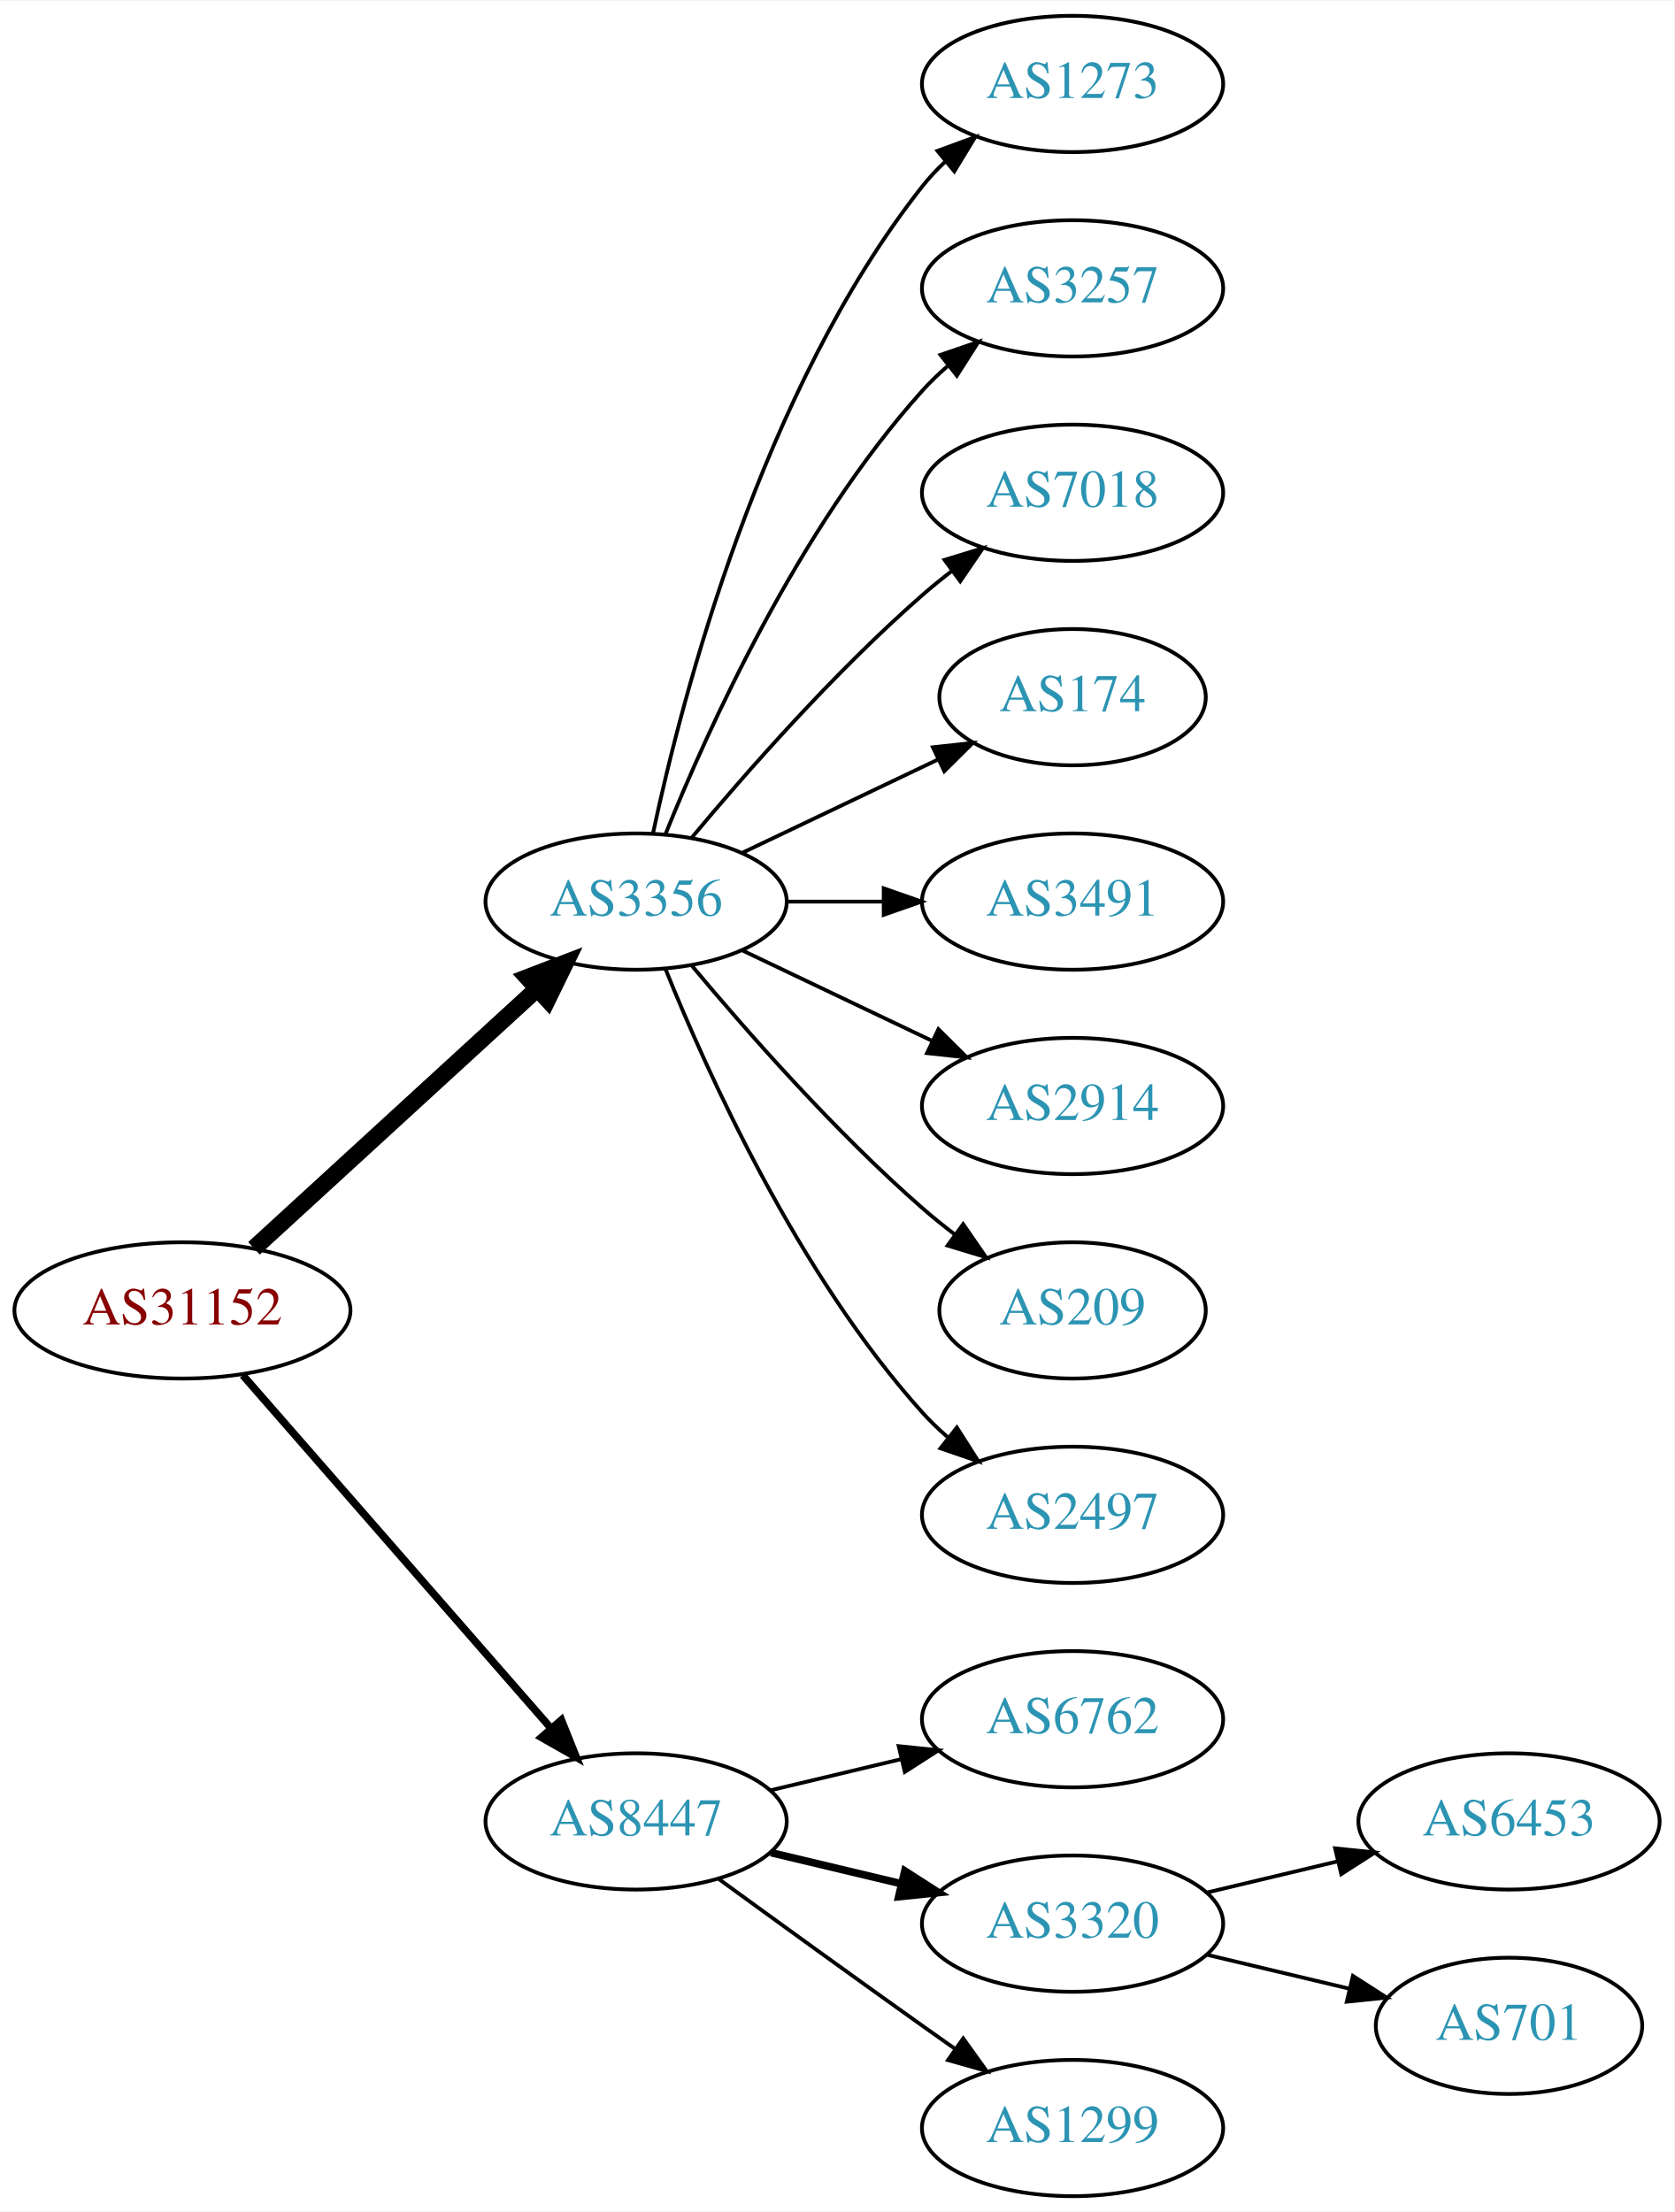
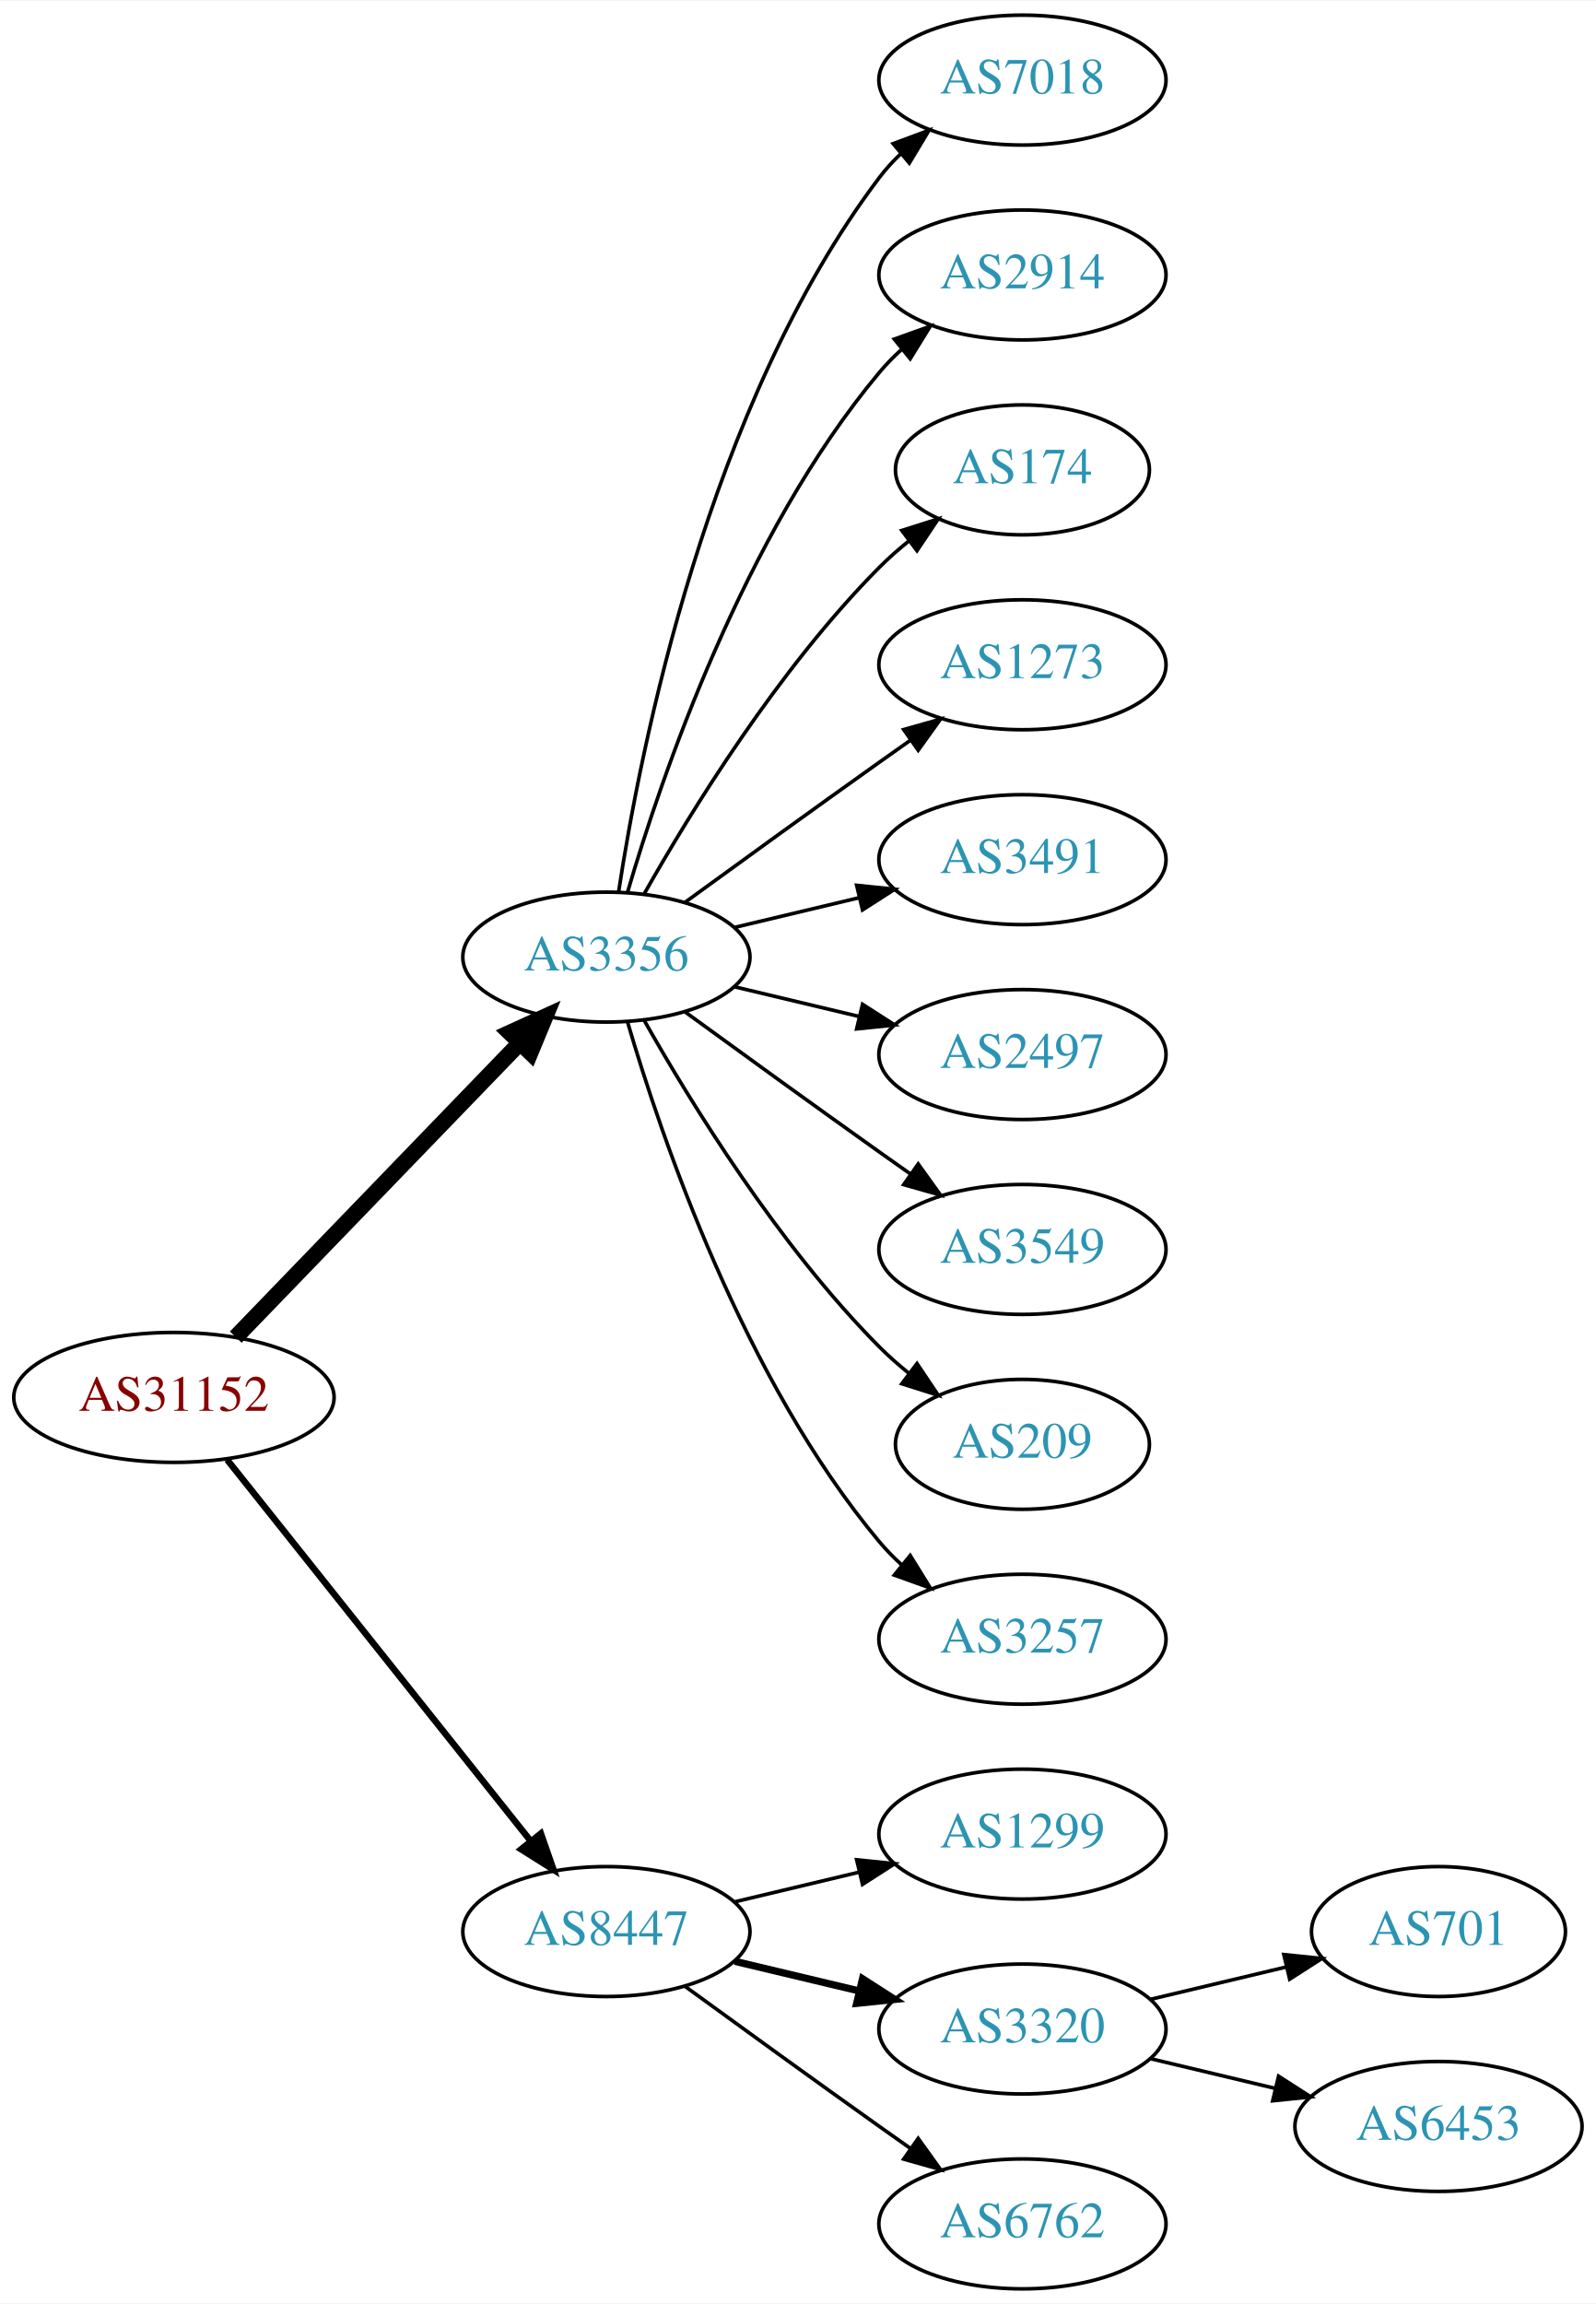
- <svg xmlns="http://www.w3.org/2000/svg" xmlns:xlink="http://www.w3.org/1999/xlink" width="442pt" height="584pt" viewBox="0.00 0.00 442.27 584.00">
-   <g id="graph0" class="graph" transform="scale(1 1) rotate(0) translate(4 580)">
-     <polygon fill="white" stroke="none" points="-4,4 -4,-580 438.271,-580 438.271,4 -4,4" />
+ <svg xmlns="http://www.w3.org/2000/svg" xmlns:xlink="http://www.w3.org/1999/xlink" width="442pt" height="638pt" viewBox="0.00 0.00 442.27 638.00">
+   <g id="graph0" class="graph" transform="scale(1 1) rotate(0) translate(4 634)">
+     <polygon fill="white" stroke="none" points="-4,4 -4,-634 438.271,-634 438.271,4 -4,4" />
    <g id="node1" class="node">
      <g id="a_node1">
        <a xlink:href="/asn/31152" xlink:title="AS31152 ~ Engel Austria GmbH [AT]">
-           <ellipse fill="#ffffff" stroke="black" cx="44.196" cy="-234" rx="44.393" ry="18" />
-           <text text-anchor="middle" x="44.196" y="-230.3" font-family="Times,serif" font-size="14.00" fill="#880000">AS31152</text>
+           <ellipse fill="#ffffff" stroke="black" cx="44.196" cy="-247" rx="44.393" ry="18" />
+           <text text-anchor="middle" x="44.196" y="-243.3" font-family="Times,serif" font-size="14.00" fill="#880000">AS31152</text>
        </a>
      </g>
    </g>
    <g id="node2" class="node">
      <g id="a_node2">
        <a xlink:href="/asn/3356" xlink:title="AS3356 ~ Level 3 Parent, LLC [US]">
-           <ellipse fill="#ffffff" stroke="black" cx="164.039" cy="-342" rx="39.794" ry="18" />
-           <text text-anchor="middle" x="164.039" y="-338.3" font-family="Times,serif" font-size="14.00" fill="#2c94b3">AS3356</text>
+           <ellipse fill="#ffffff" stroke="black" cx="164.039" cy="-369" rx="39.794" ry="18" />
+           <text text-anchor="middle" x="164.039" y="-365.3" font-family="Times,serif" font-size="14.00" fill="#2c94b3">AS3356</text>
        </a>
      </g>
    </g>
    <g id="edge1" class="edge">
-       <path fill="none" stroke="black" stroke-width="4.5" d="M63.094,-250.403C83.022,-268.667 115.38,-298.322 137.857,-318.921" />
-       <polygon fill="black" stroke="black" stroke-width="4.5" points="135.326,-321.943 145.359,-325.797 140.647,-316.137 135.326,-321.943" />
+       <path fill="none" stroke="black" stroke-width="4.5" d="M61.334,-263.708C81.697,-284.789 116.851,-321.183 140.026,-345.175" />
+       <polygon fill="black" stroke="black" stroke-width="4.5" points="137.316,-348.037 147.095,-352.494 142.98,-342.566 137.316,-348.037" />
    </g>
    <g id="node3" class="node">
      <g id="a_node3">
        <a xlink:href="/asn/8447" xlink:title="AS8447 ~ A1 Telekom Austria AG [AT]">
          <ellipse fill="#ffffff" stroke="black" cx="164.039" cy="-99" rx="39.794" ry="18" />
          <text text-anchor="middle" x="164.039" y="-95.3" font-family="Times,serif" font-size="14.00" fill="#2c94b3">AS8447</text>
        </a>
      </g>
    </g>
    <g id="edge2" class="edge">
-       <path fill="none" stroke="black" stroke-width="2" d="M60.121,-216.902C80.663,-193.369 117.782,-150.845 141.379,-123.813" />
-       <polygon fill="black" stroke="black" stroke-width="2" points="144.296,-125.794 148.235,-115.959 139.022,-121.191 144.296,-125.794" />
+       <path fill="none" stroke="black" stroke-width="1.8" d="M58.945,-229.733C79.7,-203.666 119.146,-154.126 143.07,-124.079" />
+       <polygon fill="black" stroke="black" stroke-width="1.8" points="145.887,-126.16 149.378,-116.157 140.41,-121.8 145.887,-126.16" />
    </g>
    <g id="node4" class="node">
      <g id="a_node4">
-         <a xlink:href="/asn/1273" xlink:title="AS1273 ~ Vodafone Group PLC [EU]">
-           <ellipse fill="#ffffff" stroke="black" cx="279.332" cy="-558" rx="39.794" ry="18" />
-           <text text-anchor="middle" x="279.332" y="-554.3" font-family="Times,serif" font-size="14.00" fill="#2c94b3">AS1273</text>
+         <a xlink:href="/asn/7018" xlink:title="AS7018 ~ AT&amp;T Services, Inc. [US]">
+           <ellipse fill="#ffffff" stroke="black" cx="279.332" cy="-612" rx="39.794" ry="18" />
+           <text text-anchor="middle" x="279.332" y="-608.3" font-family="Times,serif" font-size="14.00" fill="#2c94b3">AS7018</text>
        </a>
      </g>
    </g>
    <g id="edge3" class="edge">
-       <path fill="none" stroke="black" d="M168.529,-360.16C176.16,-396.03 197.152,-477.155 239.685,-531 241.493,-533.288 243.545,-535.462 245.74,-537.51" />
-       <polygon fill="black" stroke="black" points="243.651,-540.323 253.6,-543.966 248.094,-534.914 243.651,-540.323" />
+       <path fill="none" stroke="black" d="M167.415,-386.986C173.389,-426.422 192.1,-521.995 239.685,-585 241.442,-587.327 243.459,-589.529 245.629,-591.596" />
+       <polygon fill="black" stroke="black" points="243.513,-594.389 253.441,-598.088 247.987,-589.005 243.513,-594.389" />
    </g>
    <g id="node5" class="node">
      <g id="a_node5">
-         <a xlink:href="/asn/3257" xlink:title="AS3257 ~ GTT [DE]">
-           <ellipse fill="#ffffff" stroke="black" cx="279.332" cy="-504" rx="39.794" ry="18" />
-           <text text-anchor="middle" x="279.332" y="-500.3" font-family="Times,serif" font-size="14.00" fill="#2c94b3">AS3257</text>
+         <a xlink:href="/asn/2914" xlink:title="AS2914 ~ NTT America, Inc. [US]">
+           <ellipse fill="#ffffff" stroke="black" cx="279.332" cy="-558" rx="39.794" ry="18" />
+           <text text-anchor="middle" x="279.332" y="-554.3" font-family="Times,serif" font-size="14.00" fill="#2c94b3">AS2914</text>
        </a>
      </g>
    </g>
    <g id="edge4" class="edge">
-       <path fill="none" stroke="black" d="M171.786,-359.787C182.837,-387.243 206.891,-440.578 239.685,-477 241.688,-479.224 243.906,-481.363 246.239,-483.397" />
-       <polygon fill="black" stroke="black" points="244.437,-486.433 254.458,-489.873 248.769,-480.935 244.437,-486.433" />
+       <path fill="none" stroke="black" d="M169.913,-387.002C179.227,-418.844 202.043,-485.981 239.685,-531 241.555,-533.237 243.654,-535.374 245.88,-537.396" />
+       <polygon fill="black" stroke="black" points="243.823,-540.234 253.799,-543.804 248.227,-534.793 243.823,-540.234" />
    </g>
    <g id="node6" class="node">
      <g id="a_node6">
-         <a xlink:href="/asn/7018" xlink:title="AS7018 ~ AT&amp;T Services, Inc. [US]">
-           <ellipse fill="#ffffff" stroke="black" cx="279.332" cy="-450" rx="39.794" ry="18" />
-           <text text-anchor="middle" x="279.332" y="-446.3" font-family="Times,serif" font-size="14.00" fill="#2c94b3">AS7018</text>
+         <a xlink:href="/asn/174" xlink:title="AS174 ~ Cogent Communications [US]">
+           <ellipse fill="#ffffff" stroke="black" cx="279.332" cy="-504" rx="35.194" ry="18" />
+           <text text-anchor="middle" x="279.332" y="-500.3" font-family="Times,serif" font-size="14.00" fill="#2c94b3">AS174</text>
        </a>
      </g>
    </g>
    <g id="edge5" class="edge">
-       <path fill="none" stroke="black" d="M178.669,-358.817C192.951,-375.929 216.498,-402.745 239.685,-423 242.151,-425.154 244.789,-427.294 247.487,-429.372" />
-       <polygon fill="black" stroke="black" points="245.512,-432.264 255.641,-435.37 249.66,-426.625 245.512,-432.264" />
+       <path fill="none" stroke="black" d="M174.498,-386.49C187.28,-409.096 211.712,-448.886 239.685,-477 242.185,-479.513 244.946,-481.949 247.807,-484.261" />
+       <polygon fill="black" stroke="black" points="245.905,-487.21 256.004,-490.413 250.108,-481.611 245.905,-487.21" />
    </g>
    <g id="node7" class="node">
      <g id="a_node7">
-         <a xlink:href="/asn/174" xlink:title="AS174 ~ Cogent Communications [US]">
-           <ellipse fill="#ffffff" stroke="black" cx="279.332" cy="-396" rx="35.194" ry="18" />
-           <text text-anchor="middle" x="279.332" y="-392.3" font-family="Times,serif" font-size="14.00" fill="#2c94b3">AS174</text>
+         <a xlink:href="/asn/1273" xlink:title="AS1273 ~ Vodafone Group PLC [EU]">
+           <ellipse fill="#ffffff" stroke="black" cx="279.332" cy="-450" rx="39.794" ry="18" />
+           <text text-anchor="middle" x="279.332" y="-446.3" font-family="Times,serif" font-size="14.00" fill="#2c94b3">AS1273</text>
        </a>
      </g>
    </g>
    <g id="edge6" class="edge">
-       <path fill="none" stroke="black" d="M192.175,-354.934C207.607,-362.29 227.092,-371.577 243.628,-379.459" />
-       <polygon fill="black" stroke="black" points="242.436,-382.768 252.969,-383.911 245.448,-376.449 242.436,-382.768" />
+       <path fill="none" stroke="black" d="M185.887,-384.222C200.821,-395.091 221.435,-410.025 239.685,-423 242.506,-425.005 245.449,-427.085 248.397,-429.159" />
+       <polygon fill="black" stroke="black" points="246.424,-432.05 256.621,-434.926 250.443,-426.319 246.424,-432.05" />
    </g>
    <g id="node8" class="node">
      <g id="a_node8">
        <a xlink:href="/asn/3491" xlink:title="AS3491 ~ PCCW Global, Inc. [US]">
-           <ellipse fill="#ffffff" stroke="black" cx="279.332" cy="-342" rx="39.794" ry="18" />
-           <text text-anchor="middle" x="279.332" y="-338.3" font-family="Times,serif" font-size="14.00" fill="#2c94b3">AS3491</text>
+           <ellipse fill="#ffffff" stroke="black" cx="279.332" cy="-396" rx="39.794" ry="18" />
+           <text text-anchor="middle" x="279.332" y="-392.3" font-family="Times,serif" font-size="14.00" fill="#2c94b3">AS3491</text>
        </a>
      </g>
    </g>
    <g id="edge7" class="edge">
-       <path fill="none" stroke="black" d="M203.711,-342C211.914,-342 220.678,-342 229.21,-342" />
-       <polygon fill="black" stroke="black" points="229.449,-345.5 239.449,-342 229.449,-338.5 229.449,-345.5" />
+       <path fill="none" stroke="black" d="M199.646,-377.248C210.517,-379.838 222.671,-382.735 234.114,-385.462" />
+       <polygon fill="black" stroke="black" points="233.397,-388.889 243.936,-387.803 235.02,-382.08 233.397,-388.889" />
    </g>
    <g id="node9" class="node">
      <g id="a_node9">
-         <a xlink:href="/asn/2914" xlink:title="AS2914 ~ NTT America, Inc. [US]">
-           <ellipse fill="#ffffff" stroke="black" cx="279.332" cy="-288" rx="39.794" ry="18" />
-           <text text-anchor="middle" x="279.332" y="-284.3" font-family="Times,serif" font-size="14.00" fill="#2c94b3">AS2914</text>
+         <a xlink:href="/asn/2497" xlink:title="AS2497 ~ Internet Initiative Japan Inc. [JP]">
+           <ellipse fill="#ffffff" stroke="black" cx="279.332" cy="-342" rx="39.794" ry="18" />
+           <text text-anchor="middle" x="279.332" y="-338.3" font-family="Times,serif" font-size="14.00" fill="#2c94b3">AS2497</text>
        </a>
      </g>
    </g>
    <g id="edge8" class="edge">
-       <path fill="none" stroke="black" d="M192.175,-329.066C207.169,-321.919 225.99,-312.948 242.213,-305.215" />
-       <polygon fill="black" stroke="black" points="243.895,-308.291 251.417,-300.829 240.884,-301.972 243.895,-308.291" />
+       <path fill="none" stroke="black" d="M199.646,-360.752C210.517,-358.162 222.671,-355.265 234.114,-352.538" />
+       <polygon fill="black" stroke="black" points="235.02,-355.92 243.936,-350.197 233.397,-349.111 235.02,-355.92" />
    </g>
    <g id="node10" class="node">
      <g id="a_node10">
+         <a xlink:href="/asn/3549" xlink:title="AS3549 ~ Level 3 Parent, LLC [US]">
+           <ellipse fill="#ffffff" stroke="black" cx="279.332" cy="-288" rx="39.794" ry="18" />
+           <text text-anchor="middle" x="279.332" y="-284.3" font-family="Times,serif" font-size="14.00" fill="#2c94b3">AS3549</text>
+         </a>
+       </g>
+     </g>
+     <g id="edge9" class="edge">
+       <path fill="none" stroke="black" d="M185.887,-353.778C200.821,-342.909 221.435,-327.975 239.685,-315 242.506,-312.995 245.449,-310.915 248.397,-308.841" />
+       <polygon fill="black" stroke="black" points="250.443,-311.681 256.621,-303.074 246.424,-305.95 250.443,-311.681" />
+     </g>
+     <g id="node11" class="node">
+       <g id="a_node11">
        <a xlink:href="/asn/209" xlink:title="AS209 ~ CenturyLink Communications, LLC [US]">
          <ellipse fill="#ffffff" stroke="black" cx="279.332" cy="-234" rx="35.194" ry="18" />
          <text text-anchor="middle" x="279.332" y="-230.3" font-family="Times,serif" font-size="14.00" fill="#2c94b3">AS209</text>
        </a>
      </g>
    </g>
-     <g id="edge9" class="edge">
-       <path fill="none" stroke="black" d="M178.669,-325.183C192.951,-308.071 216.498,-281.255 239.685,-261 242.355,-258.668 245.228,-256.352 248.158,-254.114" />
-       <polygon fill="black" stroke="black" points="250.436,-256.784 256.449,-248.061 246.309,-251.13 250.436,-256.784" />
-     </g>
-     <g id="node11" class="node">
-       <g id="a_node11">
-         <a xlink:href="/asn/2497" xlink:title="AS2497 ~ Internet Initiative Japan Inc. [JP]">
-           <ellipse fill="#ffffff" stroke="black" cx="279.332" cy="-180" rx="39.794" ry="18" />
-           <text text-anchor="middle" x="279.332" y="-176.3" font-family="Times,serif" font-size="14.00" fill="#2c94b3">AS2497</text>
-         </a>
-       </g>
-     </g>
    <g id="edge10" class="edge">
-       <path fill="none" stroke="black" d="M171.786,-324.213C182.837,-296.757 206.891,-243.422 239.685,-207 241.688,-204.776 243.906,-202.637 246.239,-200.603" />
-       <polygon fill="black" stroke="black" points="248.769,-203.065 254.458,-194.127 244.437,-197.567 248.769,-203.065" />
+       <path fill="none" stroke="black" d="M174.498,-351.51C187.28,-328.904 211.712,-289.114 239.685,-261 242.185,-258.487 244.946,-256.051 247.807,-253.739" />
+       <polygon fill="black" stroke="black" points="250.108,-256.389 256.004,-247.587 245.905,-250.79 250.108,-256.389" />
    </g>
    <g id="node12" class="node">
      <g id="a_node12">
-         <a xlink:href="/asn/6762" xlink:title="AS6762 ~ TELECOM ITALIA SPARKLE S.p.A. [IT]">
+         <a xlink:href="/asn/3257" xlink:title="AS3257 ~ GTT [DE]">
+           <ellipse fill="#ffffff" stroke="black" cx="279.332" cy="-180" rx="39.794" ry="18" />
+           <text text-anchor="middle" x="279.332" y="-176.3" font-family="Times,serif" font-size="14.00" fill="#2c94b3">AS3257</text>
+         </a>
+       </g>
+     </g>
+     <g id="edge11" class="edge">
+       <path fill="none" stroke="black" d="M169.913,-350.998C179.227,-319.156 202.043,-252.019 239.685,-207 241.555,-204.763 243.654,-202.626 245.88,-200.604" />
+       <polygon fill="black" stroke="black" points="248.227,-203.207 253.799,-194.196 243.823,-197.766 248.227,-203.207" />
+     </g>
+     <g id="node13" class="node">
+       <g id="a_node13">
+         <a xlink:href="/asn/1299" xlink:title="AS1299 ~ Telia Carrier [EU]">
          <ellipse fill="#ffffff" stroke="black" cx="279.332" cy="-126" rx="39.794" ry="18" />
-           <text text-anchor="middle" x="279.332" y="-122.3" font-family="Times,serif" font-size="14.00" fill="#2c94b3">AS6762</text>
-         </a>
-       </g>
-     </g>
-     <g id="edge11" class="edge">
+           <text text-anchor="middle" x="279.332" y="-122.3" font-family="Times,serif" font-size="14.00" fill="#2c94b3">AS1299</text>
+         </a>
+       </g>
+     </g>
+     <g id="edge12" class="edge">
      <path fill="none" stroke="black" d="M199.646,-107.248C210.517,-109.838 222.671,-112.735 234.114,-115.462" />
      <polygon fill="black" stroke="black" points="233.397,-118.889 243.936,-117.803 235.02,-112.08 233.397,-118.889" />
    </g>
-     <g id="node13" class="node">
-       <g id="a_node13">
+     <g id="node14" class="node">
+       <g id="a_node14">
        <a xlink:href="/asn/3320" xlink:title="AS3320 ~ DTAG [DE]">
          <ellipse fill="#ffffff" stroke="black" cx="279.332" cy="-72" rx="39.794" ry="18" />
          <text text-anchor="middle" x="279.332" y="-68.3" font-family="Times,serif" font-size="14.00" fill="#2c94b3">AS3320</text>
        </a>
      </g>
    </g>
-     <g id="edge12" class="edge">
+     <g id="edge13" class="edge">
      <path fill="none" stroke="black" stroke-width="2" d="M199.646,-90.752C210.517,-88.162 222.671,-85.265 234.114,-82.538" />
      <polygon fill="black" stroke="black" stroke-width="2" points="235.02,-85.92 243.936,-80.197 233.397,-79.111 235.02,-85.92" />
    </g>
-     <g id="node14" class="node">
-       <g id="a_node14">
-         <a xlink:href="/asn/1299" xlink:title="AS1299 ~ Telia Carrier [EU]">
+     <g id="node15" class="node">
+       <g id="a_node15">
+         <a xlink:href="/asn/6762" xlink:title="AS6762 ~ TELECOM ITALIA SPARKLE S.p.A. [IT]">
          <ellipse fill="#ffffff" stroke="black" cx="279.332" cy="-18" rx="39.794" ry="18" />
-           <text text-anchor="middle" x="279.332" y="-14.3" font-family="Times,serif" font-size="14.00" fill="#2c94b3">AS1299</text>
-         </a>
-       </g>
-     </g>
-     <g id="edge13" class="edge">
+           <text text-anchor="middle" x="279.332" y="-14.3" font-family="Times,serif" font-size="14.00" fill="#2c94b3">AS6762</text>
+         </a>
+       </g>
+     </g>
+     <g id="edge14" class="edge">
      <path fill="none" stroke="black" d="M185.887,-83.778C200.821,-72.909 221.435,-57.975 239.685,-45 242.506,-42.995 245.449,-40.915 248.397,-38.841" />
      <polygon fill="black" stroke="black" points="250.443,-41.681 256.621,-33.074 246.424,-35.95 250.443,-41.681" />
-     </g>
-     <g id="node15" class="node">
-       <g id="a_node15">
-         <a xlink:href="/asn/6453" xlink:title="AS6453 ~ TATA COMMUNICATIONS (AMERICA) INC [US]">
-           <ellipse fill="#ffffff" stroke="black" cx="394.625" cy="-99" rx="39.794" ry="18" />
-           <text text-anchor="middle" x="394.625" y="-95.3" font-family="Times,serif" font-size="14.00" fill="#2c94b3">AS6453</text>
-         </a>
-       </g>
-     </g>
-     <g id="edge14" class="edge">
-       <path fill="none" stroke="black" d="M314.939,-80.248C325.81,-82.838 337.964,-85.735 349.407,-88.462" />
-       <polygon fill="black" stroke="black" points="348.69,-91.889 359.229,-90.803 350.313,-85.08 348.69,-91.889" />
    </g>
    <g id="node16" class="node">
      <g id="a_node16">
        <a xlink:href="/asn/701" xlink:title="AS701 ~ UUNET [US]">
-           <ellipse fill="#ffffff" stroke="black" cx="394.625" cy="-45" rx="35.194" ry="18" />
-           <text text-anchor="middle" x="394.625" y="-41.3" font-family="Times,serif" font-size="14.00" fill="#2c94b3">AS701</text>
+           <ellipse fill="#ffffff" stroke="black" cx="394.625" cy="-99" rx="35.194" ry="18" />
+           <text text-anchor="middle" x="394.625" y="-95.3" font-family="Times,serif" font-size="14.00" fill="#2c94b3">AS701</text>
        </a>
      </g>
    </g>
    <g id="edge15" class="edge">
-       <path fill="none" stroke="black" d="M314.939,-63.752C326.733,-60.941 340.038,-57.771 352.306,-54.847" />
-       <polygon fill="black" stroke="black" points="353.394,-58.186 362.311,-52.463 351.772,-51.377 353.394,-58.186" />
+       <path fill="none" stroke="black" d="M314.939,-80.248C326.733,-83.058 340.038,-86.229 352.306,-89.153" />
+       <polygon fill="black" stroke="black" points="351.772,-92.624 362.311,-91.537 353.394,-85.814 351.772,-92.624" />
+     </g>
+     <g id="node17" class="node">
+       <g id="a_node17">
+         <a xlink:href="/asn/6453" xlink:title="AS6453 ~ TATA COMMUNICATIONS (AMERICA) INC [US]">
+           <ellipse fill="#ffffff" stroke="black" cx="394.625" cy="-45" rx="39.794" ry="18" />
+           <text text-anchor="middle" x="394.625" y="-41.3" font-family="Times,serif" font-size="14.00" fill="#2c94b3">AS6453</text>
+         </a>
+       </g>
+     </g>
+     <g id="edge16" class="edge">
+       <path fill="none" stroke="black" d="M314.939,-63.752C325.81,-61.162 337.964,-58.265 349.407,-55.538" />
+       <polygon fill="black" stroke="black" points="350.313,-58.92 359.229,-53.197 348.69,-52.111 350.313,-58.92" />
    </g>
  </g>
</svg>
